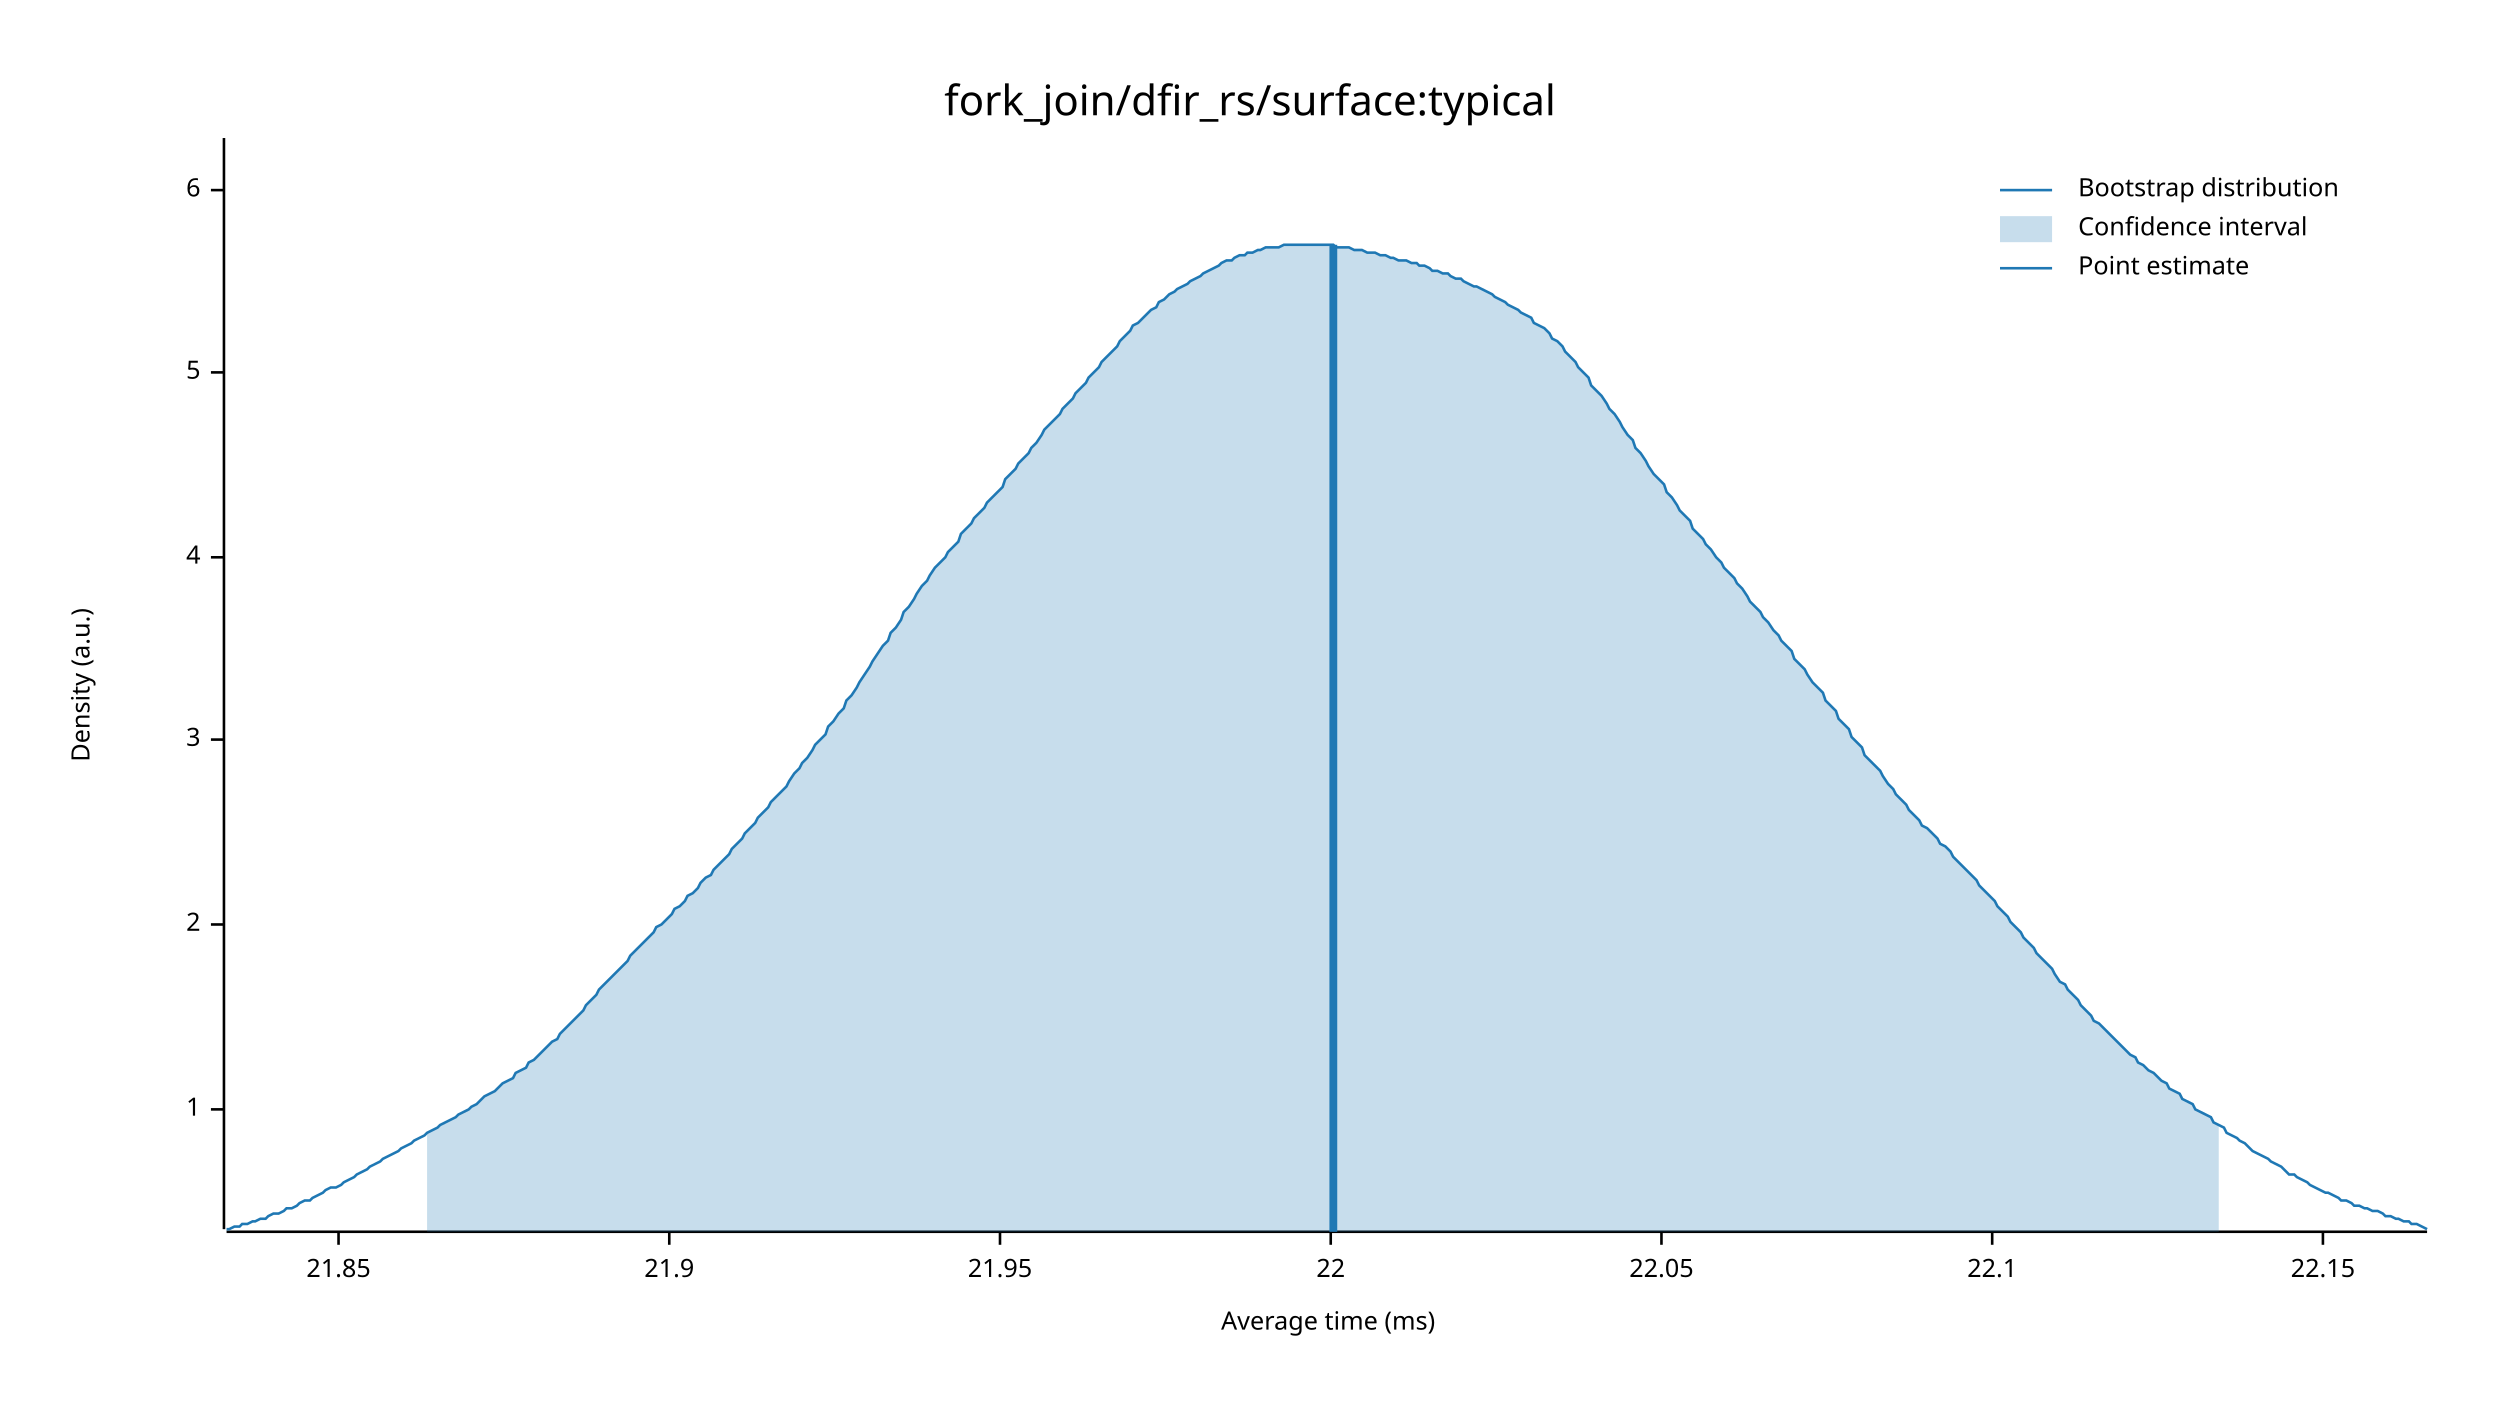
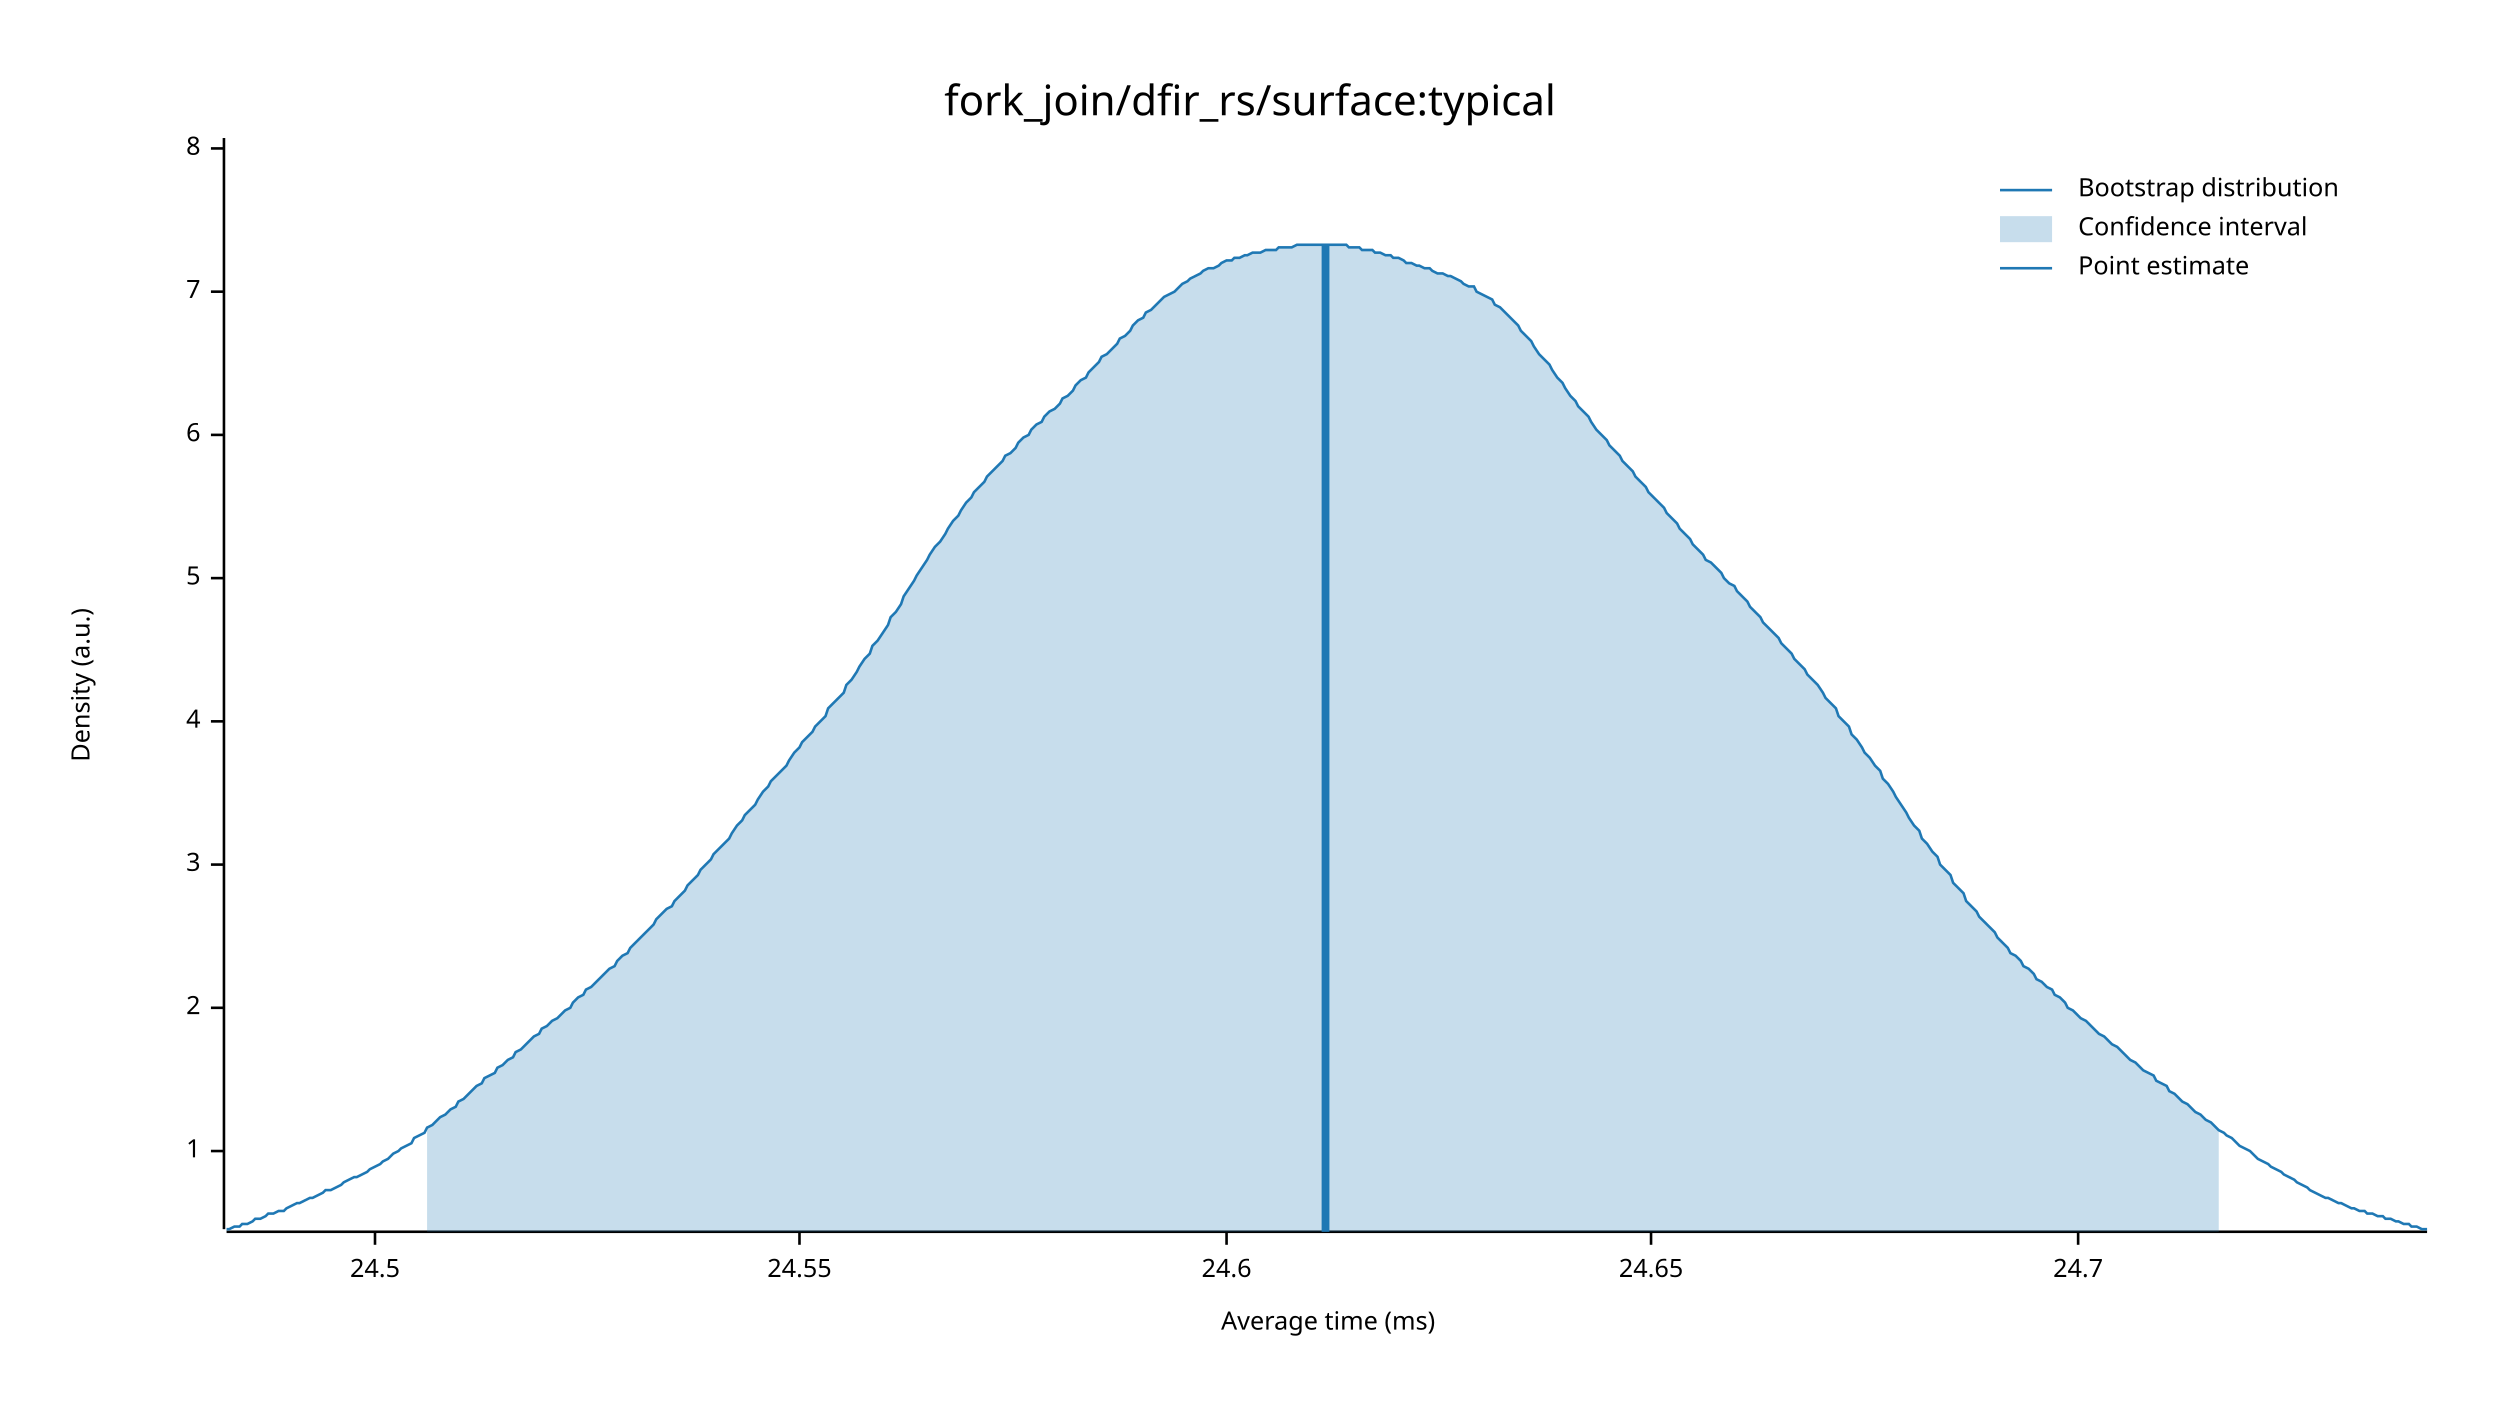
<svg xmlns="http://www.w3.org/2000/svg" width="960" height="540" viewBox="0 0 960 540">
  <text x="480" y="32" dy="0.76em" text-anchor="middle" font-family="sans-serif" font-size="16.129" opacity="1" fill="#000000">
fork_join/dfir_rs/surface:typical
</text>
  <text x="27" y="263" dy="0.76em" text-anchor="middle" font-family="sans-serif" font-size="9.677" opacity="1" fill="#000000" transform="rotate(270, 27, 263)">
Density (a.u.)
</text>
  <text x="510" y="513" dy="-0.5ex" text-anchor="middle" font-family="sans-serif" font-size="9.677" opacity="1" fill="#000000">
Average time (ms)
</text>
  <polyline fill="none" opacity="1" stroke="#000000" stroke-width="1" points="86,53 86,472 " />
-   <text x="77" y="426" dy="0.5ex" text-anchor="end" font-family="sans-serif" font-size="9.677" opacity="1" fill="#000000">
+   <text x="77" y="442" dy="0.5ex" text-anchor="end" font-family="sans-serif" font-size="9.677" opacity="1" fill="#000000">
1
</text>
-   <polyline fill="none" opacity="1" stroke="#000000" stroke-width="1" points="81,426 86,426 " />
-   <text x="77" y="355" dy="0.5ex" text-anchor="end" font-family="sans-serif" font-size="9.677" opacity="1" fill="#000000">
+   <polyline fill="none" opacity="1" stroke="#000000" stroke-width="1" points="81,442 86,442 " />
+   <text x="77" y="387" dy="0.5ex" text-anchor="end" font-family="sans-serif" font-size="9.677" opacity="1" fill="#000000">
2
</text>
-   <polyline fill="none" opacity="1" stroke="#000000" stroke-width="1" points="81,355 86,355 " />
-   <text x="77" y="284" dy="0.5ex" text-anchor="end" font-family="sans-serif" font-size="9.677" opacity="1" fill="#000000">
+   <polyline fill="none" opacity="1" stroke="#000000" stroke-width="1" points="81,387 86,387 " />
+   <text x="77" y="332" dy="0.5ex" text-anchor="end" font-family="sans-serif" font-size="9.677" opacity="1" fill="#000000">
3
</text>
-   <polyline fill="none" opacity="1" stroke="#000000" stroke-width="1" points="81,284 86,284 " />
-   <text x="77" y="214" dy="0.5ex" text-anchor="end" font-family="sans-serif" font-size="9.677" opacity="1" fill="#000000">
+   <polyline fill="none" opacity="1" stroke="#000000" stroke-width="1" points="81,332 86,332 " />
+   <text x="77" y="277" dy="0.5ex" text-anchor="end" font-family="sans-serif" font-size="9.677" opacity="1" fill="#000000">
4
</text>
-   <polyline fill="none" opacity="1" stroke="#000000" stroke-width="1" points="81,214 86,214 " />
-   <text x="77" y="143" dy="0.5ex" text-anchor="end" font-family="sans-serif" font-size="9.677" opacity="1" fill="#000000">
+   <polyline fill="none" opacity="1" stroke="#000000" stroke-width="1" points="81,277 86,277 " />
+   <text x="77" y="222" dy="0.5ex" text-anchor="end" font-family="sans-serif" font-size="9.677" opacity="1" fill="#000000">
5
</text>
-   <polyline fill="none" opacity="1" stroke="#000000" stroke-width="1" points="81,143 86,143 " />
-   <text x="77" y="73" dy="0.5ex" text-anchor="end" font-family="sans-serif" font-size="9.677" opacity="1" fill="#000000">
+   <polyline fill="none" opacity="1" stroke="#000000" stroke-width="1" points="81,222 86,222 " />
+   <text x="77" y="167" dy="0.5ex" text-anchor="end" font-family="sans-serif" font-size="9.677" opacity="1" fill="#000000">
6
</text>
-   <polyline fill="none" opacity="1" stroke="#000000" stroke-width="1" points="81,73 86,73 " />
+   <polyline fill="none" opacity="1" stroke="#000000" stroke-width="1" points="81,167 86,167 " />
+   <text x="77" y="112" dy="0.5ex" text-anchor="end" font-family="sans-serif" font-size="9.677" opacity="1" fill="#000000">
+ 7
+ </text>
+   <polyline fill="none" opacity="1" stroke="#000000" stroke-width="1" points="81,112 86,112 " />
+   <text x="77" y="57" dy="0.5ex" text-anchor="end" font-family="sans-serif" font-size="9.677" opacity="1" fill="#000000">
+ 8
+ </text>
+   <polyline fill="none" opacity="1" stroke="#000000" stroke-width="1" points="81,57 86,57 " />
  <polyline fill="none" opacity="1" stroke="#000000" stroke-width="1" points="87,473 932,473 " />
-   <text x="130" y="483" dy="0.76em" text-anchor="middle" font-family="sans-serif" font-size="9.677" opacity="1" fill="#000000">
- 21.85
+   <text x="144" y="483" dy="0.76em" text-anchor="middle" font-family="sans-serif" font-size="9.677" opacity="1" fill="#000000">
+ 24.5
</text>
-   <polyline fill="none" opacity="1" stroke="#000000" stroke-width="1" points="130,473 130,478 " />
-   <text x="257" y="483" dy="0.76em" text-anchor="middle" font-family="sans-serif" font-size="9.677" opacity="1" fill="#000000">
- 21.9
+   <polyline fill="none" opacity="1" stroke="#000000" stroke-width="1" points="144,473 144,478 " />
+   <text x="307" y="483" dy="0.76em" text-anchor="middle" font-family="sans-serif" font-size="9.677" opacity="1" fill="#000000">
+ 24.55
</text>
-   <polyline fill="none" opacity="1" stroke="#000000" stroke-width="1" points="257,473 257,478 " />
-   <text x="384" y="483" dy="0.76em" text-anchor="middle" font-family="sans-serif" font-size="9.677" opacity="1" fill="#000000">
- 21.95
+   <polyline fill="none" opacity="1" stroke="#000000" stroke-width="1" points="307,473 307,478 " />
+   <text x="471" y="483" dy="0.76em" text-anchor="middle" font-family="sans-serif" font-size="9.677" opacity="1" fill="#000000">
+ 24.6
</text>
-   <polyline fill="none" opacity="1" stroke="#000000" stroke-width="1" points="384,473 384,478 " />
-   <text x="511" y="483" dy="0.76em" text-anchor="middle" font-family="sans-serif" font-size="9.677" opacity="1" fill="#000000">
- 22
+   <polyline fill="none" opacity="1" stroke="#000000" stroke-width="1" points="471,473 471,478 " />
+   <text x="634" y="483" dy="0.76em" text-anchor="middle" font-family="sans-serif" font-size="9.677" opacity="1" fill="#000000">
+ 24.65
</text>
-   <polyline fill="none" opacity="1" stroke="#000000" stroke-width="1" points="511,473 511,478 " />
-   <text x="638" y="483" dy="0.76em" text-anchor="middle" font-family="sans-serif" font-size="9.677" opacity="1" fill="#000000">
- 22.05
+   <polyline fill="none" opacity="1" stroke="#000000" stroke-width="1" points="634,473 634,478 " />
+   <text x="798" y="483" dy="0.76em" text-anchor="middle" font-family="sans-serif" font-size="9.677" opacity="1" fill="#000000">
+ 24.7
</text>
-   <polyline fill="none" opacity="1" stroke="#000000" stroke-width="1" points="638,473 638,478 " />
-   <text x="765" y="483" dy="0.76em" text-anchor="middle" font-family="sans-serif" font-size="9.677" opacity="1" fill="#000000">
- 22.1
- </text>
-   <polyline fill="none" opacity="1" stroke="#000000" stroke-width="1" points="765,473 765,478 " />
-   <text x="892" y="483" dy="0.76em" text-anchor="middle" font-family="sans-serif" font-size="9.677" opacity="1" fill="#000000">
- 22.15
- </text>
-   <polyline fill="none" opacity="1" stroke="#000000" stroke-width="1" points="892,473 892,478 " />
-   <polyline fill="none" opacity="1" stroke="#1F78B4" stroke-width="1" points="87,472 88,472 90,471 92,471 93,470 95,470 97,469 98,469 100,468 102,468 103,467 105,466 107,466 109,465 110,464 112,464 114,463 115,462 117,461 119,461 120,460 122,459 124,458 125,457 127,456 129,456 131,455 132,454 134,453 136,452 137,451 139,450 141,449 142,448 144,447 146,446 147,445 149,444 151,443 153,442 154,441 156,440 158,439 159,438 161,437 163,436 164,435 166,434 168,433 169,432 171,431 173,430 175,429 176,428 178,427 180,426 181,425 183,424 185,422 186,421 188,420 190,419 191,418 193,416 195,415 197,414 198,412 200,411 202,410 203,408 205,407 207,405 208,404 210,402 212,400 214,399 215,397 217,395 219,393 220,392 222,390 224,388 225,386 227,384 229,382 230,380 232,378 234,376 236,374 237,373 239,371 241,369 242,367 244,365 246,363 247,362 249,360 251,358 252,356 254,355 256,353 258,351 259,349 261,348 263,346 264,344 266,343 268,341 269,339 271,337 273,336 274,334 276,332 278,330 280,328 281,326 283,324 285,322 286,320 288,318 290,316 291,314 293,312 295,310 296,308 298,306 300,304 302,302 303,300 305,297 307,295 308,293 310,291 312,288 313,286 315,284 317,282 318,279 320,277 322,274 324,272 325,269 327,267 329,264 330,262 332,259 334,256 335,254 337,251 339,248 341,246 342,243 344,241 346,238 347,235 349,233 351,230 352,228 354,225 356,223 357,221 359,218 361,216 363,214 364,212 366,210 368,208 369,205 371,203 373,201 374,199 376,197 378,195 379,193 381,191 383,189 385,187 386,184 388,182 390,180 391,178 393,176 395,174 396,172 398,170 400,167 401,165 403,163 405,161 407,159 408,157 410,155 412,153 413,151 415,149 417,147 418,145 420,143 422,141 423,139 425,137 427,135 429,133 430,131 432,129 434,127 435,125 437,124 439,122 440,121 442,119 444,118 445,116 447,115 449,113 451,112 452,111 454,110 456,109 457,108 459,107 461,106 462,105 464,104 466,103 468,102 469,101 471,100 473,100 474,99 476,98 478,98 479,97 481,97 483,96 484,96 486,95 488,95 490,95 491,95 493,94 495,94 496,94 498,94 500,94 501,94 503,94 505,94 506,94 508,94 510,94 512,94 513,95 515,95 517,95 518,95 520,96 522,96 523,96 525,97 527,97 528,97 530,98 532,98 534,99 535,99 537,100 539,100 540,100 542,101 544,101 545,102 547,102 549,103 550,104 552,104 554,105 556,105 557,106 559,107 561,107 562,108 564,109 566,110 567,110 569,111 571,112 573,113 574,114 576,115 578,116 579,117 581,118 583,119 584,120 586,121 588,122 589,124 591,125 593,126 595,128 596,130 598,131 600,133 601,135 603,137 605,139 606,141 608,143 610,145 611,148 613,150 615,152 617,155 618,157 620,159 622,162 623,164 625,167 627,169 628,172 630,174 632,177 633,179 635,182 637,184 639,186 640,189 642,191 644,194 645,196 647,198 649,200 650,203 652,205 654,207 655,209 657,211 659,214 661,216 662,218 664,220 666,222 667,224 669,226 671,229 672,231 674,233 676,235 677,237 679,239 681,242 683,244 684,246 686,248 688,250 689,253 691,255 693,257 694,259 696,262 698,264 700,266 701,269 703,271 705,273 706,276 708,278 710,280 711,283 713,285 715,287 716,290 718,292 720,294 722,296 723,298 725,301 727,303 728,305 730,307 732,309 733,311 735,313 737,315 738,317 740,318 742,320 744,322 745,324 747,325 749,327 750,329 752,331 754,333 755,334 757,336 759,338 760,340 762,342 764,344 766,346 767,348 769,350 771,352 772,354 774,356 776,358 777,360 779,362 781,364 782,366 784,368 786,370 788,372 789,374 791,377 793,378 794,380 796,382 798,384 799,386 801,388 803,390 804,392 806,393 808,395 810,397 811,398 813,400 815,402 816,403 818,405 820,406 821,408 823,409 825,411 827,412 828,413 830,415 832,416 833,418 835,419 837,420 838,422 840,423 842,424 843,426 845,427 847,428 849,429 850,431 852,432 854,433 855,435 857,436 859,437 860,438 862,439 864,441 865,442 867,443 869,444 871,445 872,446 874,447 876,448 877,449 879,451 881,451 882,452 884,453 886,454 887,455 889,456 891,457 893,458 894,458 896,459 898,460 899,461 901,461 903,462 904,463 906,463 908,464 909,464 911,465 913,465 915,466 916,467 918,467 920,468 921,468 923,469 925,469 926,470 928,470 930,471 932,472 " />
-   <polygon opacity="0.25" fill="#1F78B4" points="164,435 166,434 168,433 169,432 171,431 173,430 175,429 176,428 178,427 180,426 181,425 183,424 185,422 186,421 188,420 190,419 191,418 193,416 195,415 197,414 198,412 200,411 202,410 203,408 205,407 207,405 208,404 210,402 212,400 214,399 215,397 217,395 219,393 220,392 222,390 224,388 225,386 227,384 229,382 230,380 232,378 234,376 236,374 237,373 239,371 241,369 242,367 244,365 246,363 247,362 249,360 251,358 252,356 254,355 256,353 258,351 259,349 261,348 263,346 264,344 266,343 268,341 269,339 271,337 273,336 274,334 276,332 278,330 280,328 281,326 283,324 285,322 286,320 288,318 290,316 291,314 293,312 295,310 296,308 298,306 300,304 302,302 303,300 305,297 307,295 308,293 310,291 312,288 313,286 315,284 317,282 318,279 320,277 322,274 324,272 325,269 327,267 329,264 330,262 332,259 334,256 335,254 337,251 339,248 341,246 342,243 344,241 346,238 347,235 349,233 351,230 352,228 354,225 356,223 357,221 359,218 361,216 363,214 364,212 366,210 368,208 369,205 371,203 373,201 374,199 376,197 378,195 379,193 381,191 383,189 385,187 386,184 388,182 390,180 391,178 393,176 395,174 396,172 398,170 400,167 401,165 403,163 405,161 407,159 408,157 410,155 412,153 413,151 415,149 417,147 418,145 420,143 422,141 423,139 425,137 427,135 429,133 430,131 432,129 434,127 435,125 437,124 439,122 440,121 442,119 444,118 445,116 447,115 449,113 451,112 452,111 454,110 456,109 457,108 459,107 461,106 462,105 464,104 466,103 468,102 469,101 471,100 473,100 474,99 476,98 478,98 479,97 481,97 483,96 484,96 486,95 488,95 490,95 491,95 493,94 495,94 496,94 498,94 500,94 501,94 503,94 505,94 506,94 508,94 510,94 512,94 513,95 515,95 517,95 518,95 520,96 522,96 523,96 525,97 527,97 528,97 530,98 532,98 534,99 535,99 537,100 539,100 540,100 542,101 544,101 545,102 547,102 549,103 550,104 552,104 554,105 556,105 557,106 559,107 561,107 562,108 564,109 566,110 567,110 569,111 571,112 573,113 574,114 576,115 578,116 579,117 581,118 583,119 584,120 586,121 588,122 589,124 591,125 593,126 595,128 596,130 598,131 600,133 601,135 603,137 605,139 606,141 608,143 610,145 611,148 613,150 615,152 617,155 618,157 620,159 622,162 623,164 625,167 627,169 628,172 630,174 632,177 633,179 635,182 637,184 639,186 640,189 642,191 644,194 645,196 647,198 649,200 650,203 652,205 654,207 655,209 657,211 659,214 661,216 662,218 664,220 666,222 667,224 669,226 671,229 672,231 674,233 676,235 677,237 679,239 681,242 683,244 684,246 686,248 688,250 689,253 691,255 693,257 694,259 696,262 698,264 700,266 701,269 703,271 705,273 706,276 708,278 710,280 711,283 713,285 715,287 716,290 718,292 720,294 722,296 723,298 725,301 727,303 728,305 730,307 732,309 733,311 735,313 737,315 738,317 740,318 742,320 744,322 745,324 747,325 749,327 750,329 752,331 754,333 755,334 757,336 759,338 760,340 762,342 764,344 766,346 767,348 769,350 771,352 772,354 774,356 776,358 777,360 779,362 781,364 782,366 784,368 786,370 788,372 789,374 791,377 793,378 794,380 796,382 798,384 799,386 801,388 803,390 804,392 806,393 808,395 810,397 811,398 813,400 815,402 816,403 818,405 820,406 821,408 823,409 825,411 827,412 828,413 830,415 832,416 833,418 835,419 837,420 838,422 840,423 842,424 843,426 845,427 847,428 849,429 850,431 852,432 852,473 164,473 " />
-   <polyline fill="none" opacity="1" stroke="#1F78B4" stroke-width="3" points="512,473 512,94 " />
+   <polyline fill="none" opacity="1" stroke="#000000" stroke-width="1" points="798,473 798,478 " />
+   <polyline fill="none" opacity="1" stroke="#1F78B4" stroke-width="1" points="87,472 88,472 90,471 92,471 93,470 95,470 97,469 98,468 100,468 102,467 103,466 105,466 107,465 109,465 110,464 112,463 114,462 115,462 117,461 119,460 120,460 122,459 124,458 125,457 127,457 129,456 131,455 132,454 134,453 136,452 137,452 139,451 141,450 142,449 144,448 146,447 147,446 149,445 151,443 153,442 154,441 156,440 158,439 159,437 161,436 163,435 164,433 166,432 168,430 169,429 171,428 173,426 175,425 176,423 178,422 180,420 181,419 183,417 185,416 186,414 188,413 190,412 191,410 193,409 195,407 197,406 198,404 200,403 202,401 203,400 205,398 207,397 208,395 210,394 212,392 214,391 215,390 217,388 219,387 220,385 222,383 224,382 225,380 227,379 229,377 230,376 232,374 234,372 236,371 237,369 239,367 241,366 242,364 244,362 246,360 247,359 249,357 251,355 252,353 254,351 256,349 258,348 259,346 261,344 263,342 264,340 266,338 268,336 269,334 271,332 273,330 274,328 276,326 278,324 280,322 281,320 283,317 285,315 286,313 288,311 290,309 291,307 293,304 295,302 296,300 298,298 300,296 302,294 303,292 305,289 307,287 308,285 310,283 312,281 313,279 315,277 317,275 318,272 320,270 322,268 324,266 325,263 327,261 329,258 330,256 332,253 334,251 335,248 337,246 339,243 341,240 342,237 344,235 346,232 347,229 349,226 351,223 352,221 354,218 356,215 357,213 359,210 361,208 363,205 364,203 366,200 368,198 369,196 371,193 373,191 374,189 376,187 378,185 379,183 381,181 383,179 385,177 386,175 388,174 390,172 391,170 393,168 395,167 396,165 398,163 400,162 401,160 403,158 405,157 407,155 408,153 410,152 412,150 413,148 415,146 417,145 418,143 420,141 422,139 423,137 425,136 427,134 429,132 430,130 432,129 434,127 435,125 437,123 439,122 440,120 442,119 444,117 445,116 447,114 449,113 451,112 452,111 454,109 456,108 457,107 459,106 461,105 462,104 464,103 466,103 468,102 469,101 471,100 473,100 474,99 476,99 478,98 479,98 481,97 483,97 484,97 486,96 488,96 490,96 491,95 493,95 495,95 496,95 498,94 500,94 501,94 503,94 505,94 506,94 508,94 510,94 512,94 513,94 515,94 517,94 518,95 520,95 522,95 523,96 525,96 527,96 528,97 530,97 532,98 534,98 535,99 537,99 539,100 540,101 542,101 544,102 545,102 547,103 549,103 550,104 552,105 554,105 556,106 557,106 559,107 561,108 562,109 564,110 566,110 567,112 569,113 571,114 573,115 574,117 576,118 578,120 579,121 581,123 583,125 584,127 586,129 588,131 589,133 591,136 593,138 595,140 596,142 598,145 600,147 601,149 603,152 605,154 606,156 608,158 610,160 611,162 613,165 615,167 617,169 618,171 620,173 622,175 623,177 625,179 627,181 628,183 630,185 632,187 633,189 635,191 637,193 639,195 640,197 642,199 644,201 645,203 647,205 649,207 650,209 652,211 654,213 655,215 657,216 659,218 661,220 662,222 664,224 666,225 667,227 669,229 671,231 672,233 674,235 676,237 677,239 679,241 681,243 683,245 684,247 686,249 688,251 689,253 691,255 693,257 694,259 696,261 698,263 700,266 701,268 703,270 705,272 706,275 708,277 710,279 711,282 713,284 715,287 716,289 718,291 720,294 722,296 723,299 725,301 727,304 728,306 730,309 732,312 733,314 735,317 737,319 738,322 740,324 742,327 744,329 745,332 747,334 749,336 750,339 752,341 754,343 755,346 757,348 759,350 760,352 762,354 764,356 766,358 767,360 769,362 771,364 772,366 774,367 776,369 777,371 779,372 781,374 782,376 784,377 786,379 788,380 789,382 791,383 793,385 794,387 796,388 798,390 799,391 801,392 803,394 804,395 806,397 808,398 810,400 811,401 813,402 815,404 816,405 818,407 820,408 821,409 823,411 825,412 827,413 828,415 830,416 832,417 833,419 835,420 837,422 838,423 840,424 842,426 843,427 845,428 847,430 849,431 850,432 852,434 854,435 855,436 857,437 859,439 860,440 862,441 864,442 865,443 867,445 869,446 871,447 872,448 874,449 876,450 877,451 879,452 881,453 882,454 884,455 886,456 887,457 889,458 891,459 893,460 894,460 896,461 898,462 899,462 901,463 903,464 904,464 906,465 908,465 909,466 911,466 913,467 915,467 916,468 918,468 920,469 921,469 923,470 925,470 926,471 928,471 930,472 932,472 " />
+   <polygon opacity="0.25" fill="#1F78B4" points="164,433 166,432 168,430 169,429 171,428 173,426 175,425 176,423 178,422 180,420 181,419 183,417 185,416 186,414 188,413 190,412 191,410 193,409 195,407 197,406 198,404 200,403 202,401 203,400 205,398 207,397 208,395 210,394 212,392 214,391 215,390 217,388 219,387 220,385 222,383 224,382 225,380 227,379 229,377 230,376 232,374 234,372 236,371 237,369 239,367 241,366 242,364 244,362 246,360 247,359 249,357 251,355 252,353 254,351 256,349 258,348 259,346 261,344 263,342 264,340 266,338 268,336 269,334 271,332 273,330 274,328 276,326 278,324 280,322 281,320 283,317 285,315 286,313 288,311 290,309 291,307 293,304 295,302 296,300 298,298 300,296 302,294 303,292 305,289 307,287 308,285 310,283 312,281 313,279 315,277 317,275 318,272 320,270 322,268 324,266 325,263 327,261 329,258 330,256 332,253 334,251 335,248 337,246 339,243 341,240 342,237 344,235 346,232 347,229 349,226 351,223 352,221 354,218 356,215 357,213 359,210 361,208 363,205 364,203 366,200 368,198 369,196 371,193 373,191 374,189 376,187 378,185 379,183 381,181 383,179 385,177 386,175 388,174 390,172 391,170 393,168 395,167 396,165 398,163 400,162 401,160 403,158 405,157 407,155 408,153 410,152 412,150 413,148 415,146 417,145 418,143 420,141 422,139 423,137 425,136 427,134 429,132 430,130 432,129 434,127 435,125 437,123 439,122 440,120 442,119 444,117 445,116 447,114 449,113 451,112 452,111 454,109 456,108 457,107 459,106 461,105 462,104 464,103 466,103 468,102 469,101 471,100 473,100 474,99 476,99 478,98 479,98 481,97 483,97 484,97 486,96 488,96 490,96 491,95 493,95 495,95 496,95 498,94 500,94 501,94 503,94 505,94 506,94 508,94 510,94 512,94 513,94 515,94 517,94 518,95 520,95 522,95 523,96 525,96 527,96 528,97 530,97 532,98 534,98 535,99 537,99 539,100 540,101 542,101 544,102 545,102 547,103 549,103 550,104 552,105 554,105 556,106 557,106 559,107 561,108 562,109 564,110 566,110 567,112 569,113 571,114 573,115 574,117 576,118 578,120 579,121 581,123 583,125 584,127 586,129 588,131 589,133 591,136 593,138 595,140 596,142 598,145 600,147 601,149 603,152 605,154 606,156 608,158 610,160 611,162 613,165 615,167 617,169 618,171 620,173 622,175 623,177 625,179 627,181 628,183 630,185 632,187 633,189 635,191 637,193 639,195 640,197 642,199 644,201 645,203 647,205 649,207 650,209 652,211 654,213 655,215 657,216 659,218 661,220 662,222 664,224 666,225 667,227 669,229 671,231 672,233 674,235 676,237 677,239 679,241 681,243 683,245 684,247 686,249 688,251 689,253 691,255 693,257 694,259 696,261 698,263 700,266 701,268 703,270 705,272 706,275 708,277 710,279 711,282 713,284 715,287 716,289 718,291 720,294 722,296 723,299 725,301 727,304 728,306 730,309 732,312 733,314 735,317 737,319 738,322 740,324 742,327 744,329 745,332 747,334 749,336 750,339 752,341 754,343 755,346 757,348 759,350 760,352 762,354 764,356 766,358 767,360 769,362 771,364 772,366 774,367 776,369 777,371 779,372 781,374 782,376 784,377 786,379 788,380 789,382 791,383 793,385 794,387 796,388 798,390 799,391 801,392 803,394 804,395 806,397 808,398 810,400 811,401 813,402 815,404 816,405 818,407 820,408 821,409 823,411 825,412 827,413 828,415 830,416 832,417 833,419 835,420 837,422 838,423 840,424 842,426 843,427 845,428 847,430 849,431 850,432 852,434 852,473 164,473 " />
+   <polyline fill="none" opacity="1" stroke="#1F78B4" stroke-width="3" points="509,473 509,94 " />
  <text x="798" y="68" dy="0.76em" text-anchor="start" font-family="sans-serif" font-size="9.677" opacity="1" fill="#000000">
Bootstrap distribution
</text>
  <text x="798" y="83" dy="0.76em" text-anchor="start" font-family="sans-serif" font-size="9.677" opacity="1" fill="#000000">
Confidence interval
</text>
  <text x="798" y="98" dy="0.76em" text-anchor="start" font-family="sans-serif" font-size="9.677" opacity="1" fill="#000000">
Point estimate
</text>
  <polyline fill="none" opacity="1" stroke="#1F78B4" stroke-width="1" points="768,73 788,73 " />
  <rect x="768" y="83" width="20" height="10" opacity="0.25" fill="#1F78B4" stroke="none" />
  <polyline fill="none" opacity="1" stroke="#1F78B4" stroke-width="1" points="768,103 788,103 " />
</svg>
